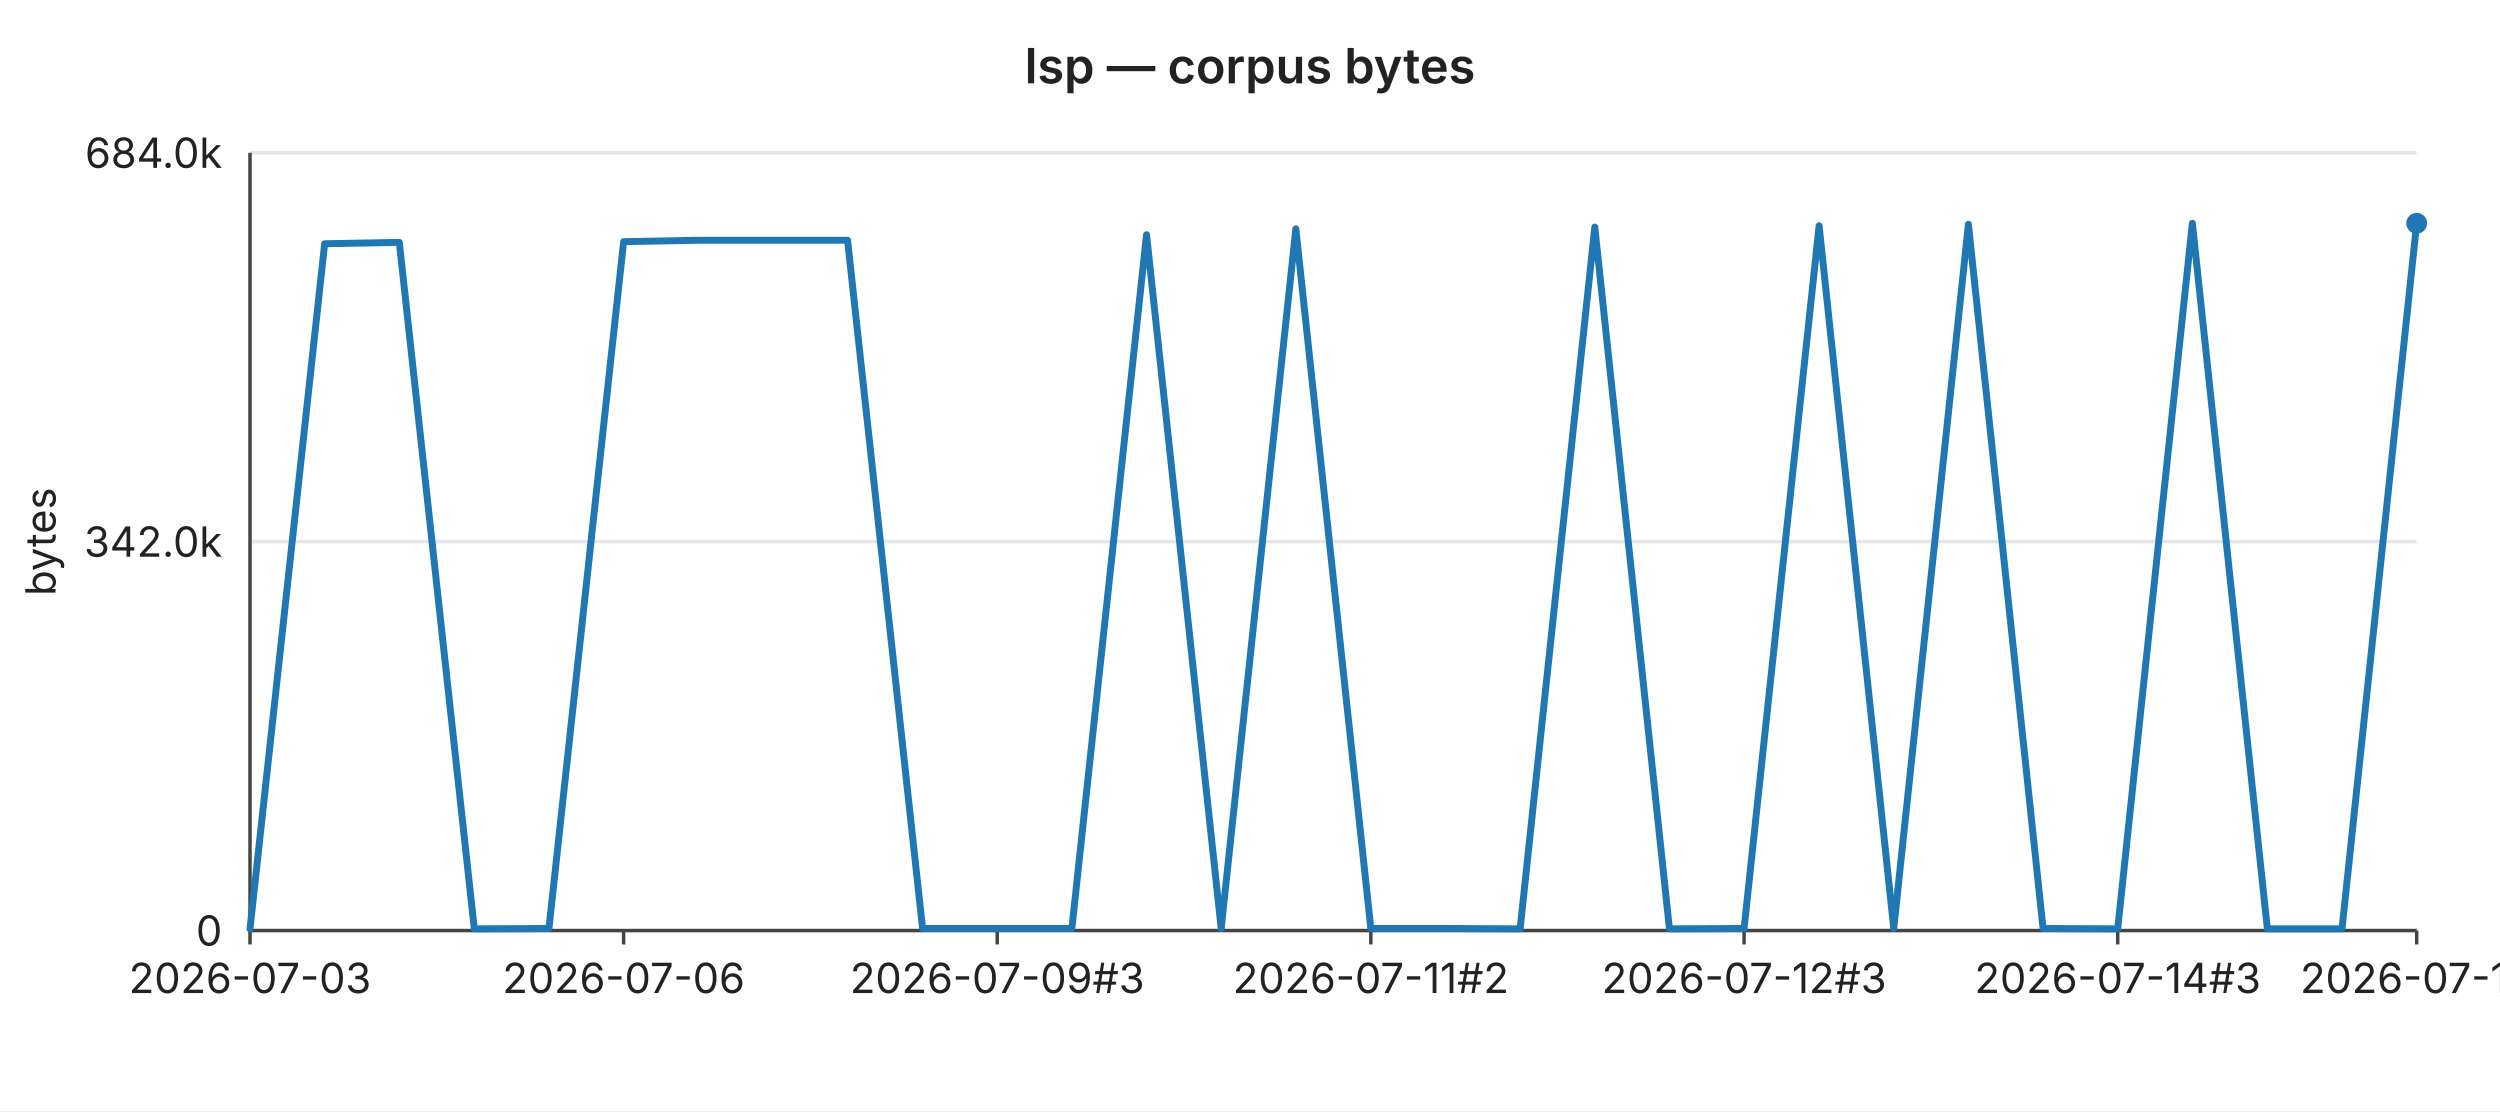
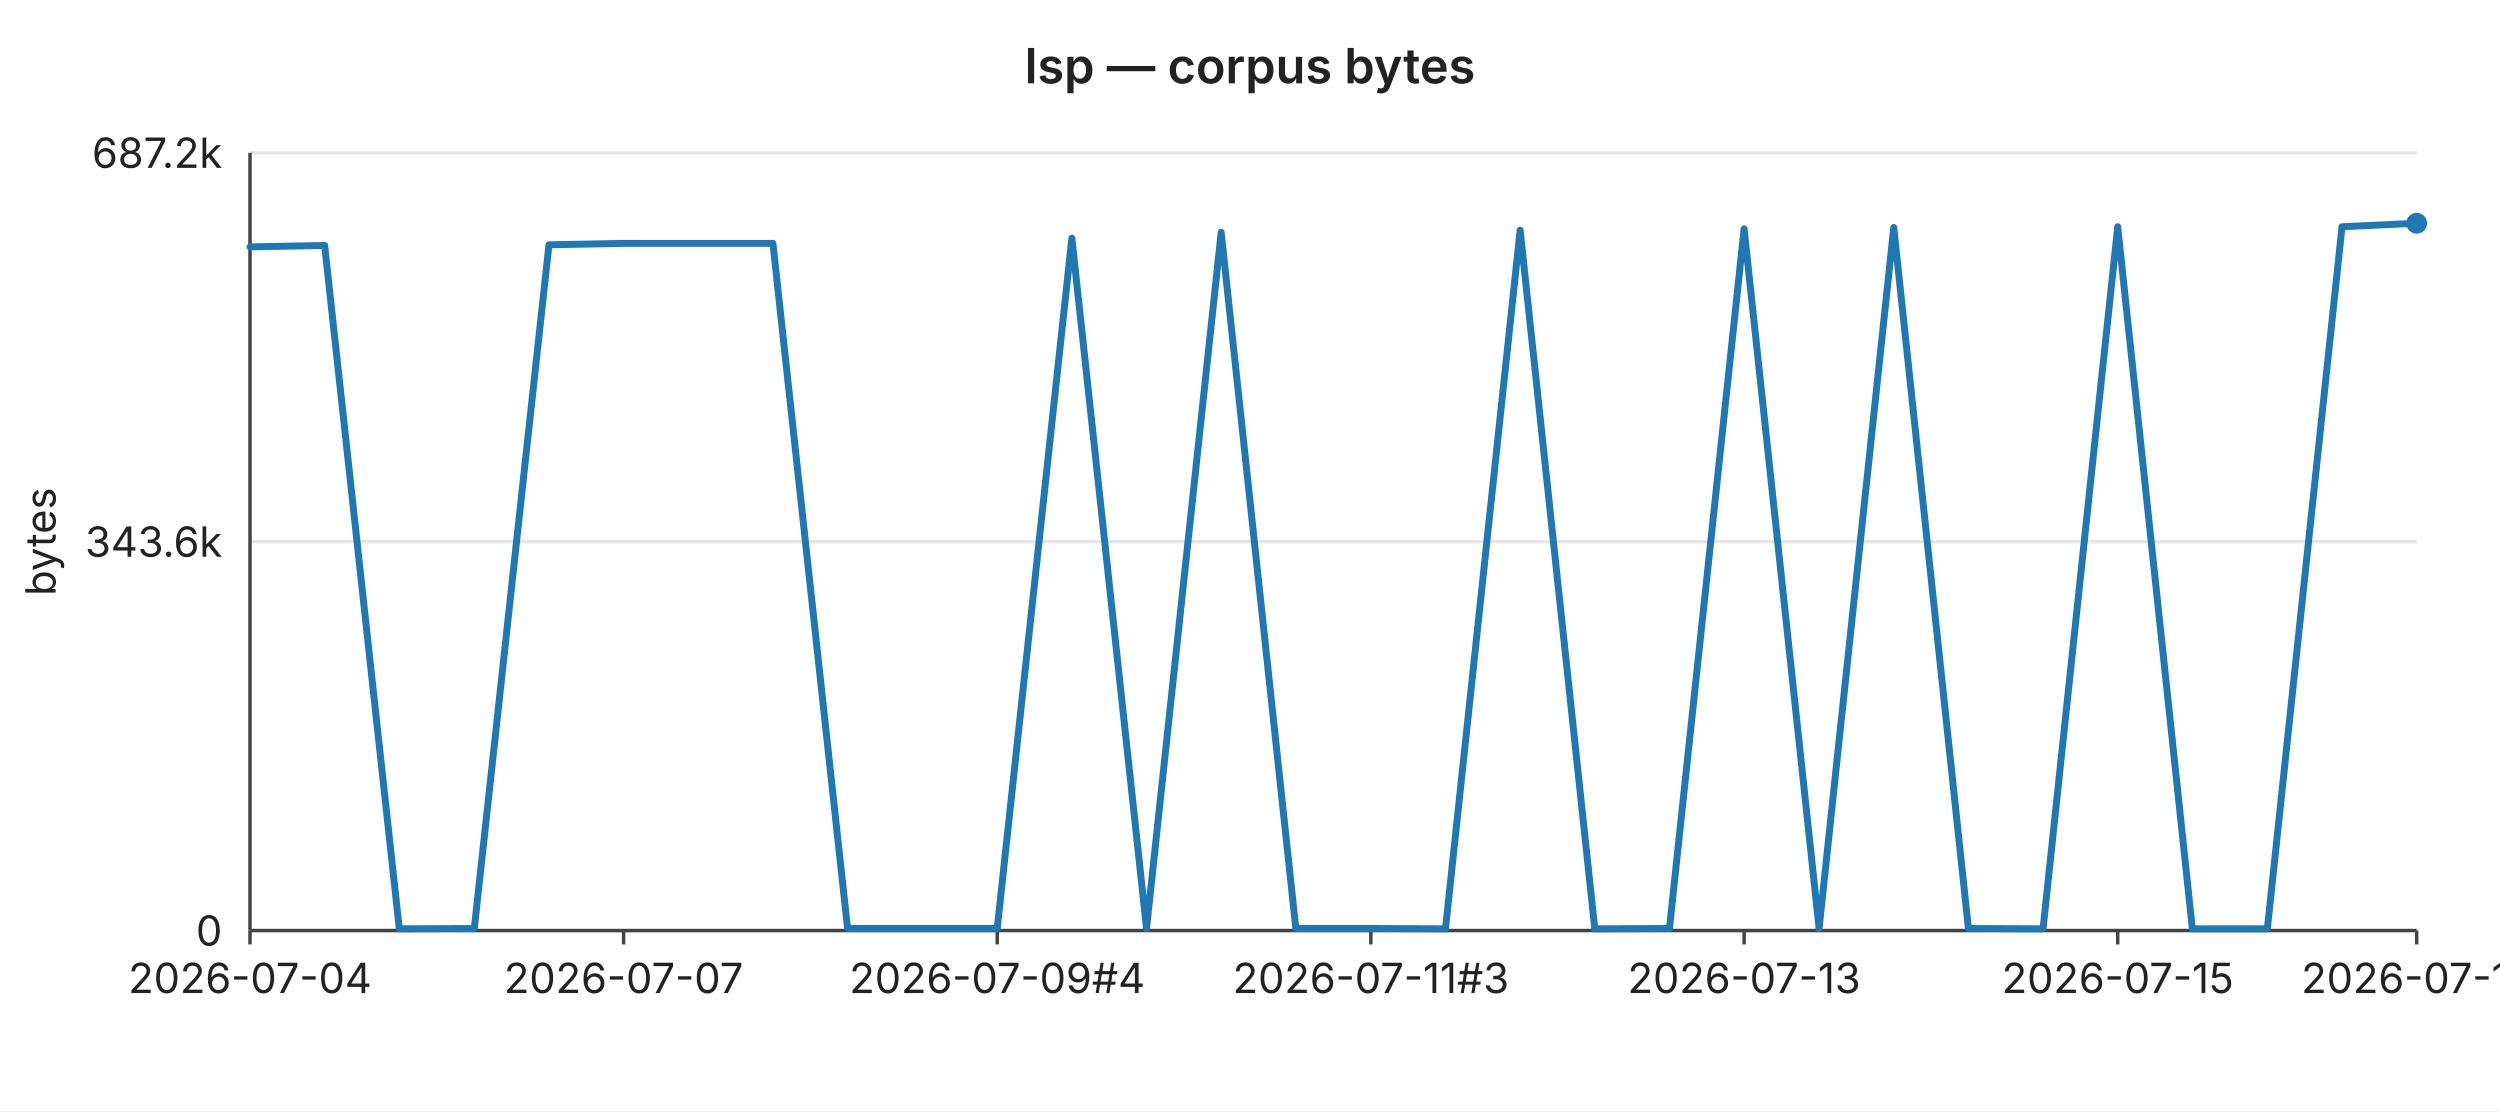
<svg xmlns="http://www.w3.org/2000/svg" width="720" height="320" viewBox="0 0 720 320" font-family="-apple-system,BlinkMacSystemFont,Segoe UI,sans-serif" font-size="12">
  <rect width="720" height="320" fill="#ffffff" />
  <text x="360" y="24" text-anchor="middle" font-size="14" font-weight="600" fill="#222">lsp — corpus bytes</text>
  <line x1="72" y1="44.0" x2="696" y2="44.0" stroke="#e6e6e6" stroke-width="1" />
-   <text x="64" y="44.0" text-anchor="end" dominant-baseline="middle" fill="#222">684.0k</text>
+   <text x="64" y="44.0" text-anchor="end" dominant-baseline="middle" fill="#222">687.2k</text>
  <line x1="72" y1="156.0" x2="696" y2="156.0" stroke="#e6e6e6" stroke-width="1" />
-   <text x="64" y="156.0" text-anchor="end" dominant-baseline="middle" fill="#222">342.0k</text>
+   <text x="64" y="156.0" text-anchor="end" dominant-baseline="middle" fill="#222">343.6k</text>
  <line x1="72" y1="268.0" x2="696" y2="268.0" stroke="#e6e6e6" stroke-width="1" />
  <text x="64" y="268.0" text-anchor="end" dominant-baseline="middle" fill="#222">0</text>
  <text x="16" y="156" text-anchor="middle" fill="#222" transform="rotate(-90 16 156)">bytes</text>
  <line x1="72" y1="44" x2="72" y2="268" stroke="#444" stroke-width="1" />
  <line x1="72" y1="268" x2="696" y2="268" stroke="#444" stroke-width="1" />
  <line x1="72.0" y1="268" x2="72.0" y2="272" stroke="#444" stroke-width="1" />
-   <text x="72.0" y="286" text-anchor="middle" fill="#222">2026-07-03</text>
+   <text x="72.0" y="286" text-anchor="middle" fill="#222">2026-07-04</text>
  <line x1="179.6" y1="268" x2="179.6" y2="272" stroke="#444" stroke-width="1" />
-   <text x="179.6" y="286" text-anchor="middle" fill="#222">2026-07-06</text>
+   <text x="179.6" y="286" text-anchor="middle" fill="#222">2026-07-07</text>
  <line x1="287.2" y1="268" x2="287.2" y2="272" stroke="#444" stroke-width="1" />
-   <text x="287.2" y="286" text-anchor="middle" fill="#222">2026-07-09#3</text>
+   <text x="287.2" y="286" text-anchor="middle" fill="#222">2026-07-09#4</text>
  <line x1="394.8" y1="268" x2="394.8" y2="272" stroke="#444" stroke-width="1" />
-   <text x="394.8" y="286" text-anchor="middle" fill="#222">2026-07-11#2</text>
+   <text x="394.8" y="286" text-anchor="middle" fill="#222">2026-07-11#3</text>
  <line x1="502.3" y1="268" x2="502.3" y2="272" stroke="#444" stroke-width="1" />
-   <text x="502.3" y="286" text-anchor="middle" fill="#222">2026-07-12#3</text>
+   <text x="502.3" y="286" text-anchor="middle" fill="#222">2026-07-13</text>
  <line x1="609.9" y1="268" x2="609.9" y2="272" stroke="#444" stroke-width="1" />
-   <text x="609.9" y="286" text-anchor="middle" fill="#222">2026-07-14#3</text>
+   <text x="609.9" y="286" text-anchor="middle" fill="#222">2026-07-15</text>
  <line x1="696.0" y1="268" x2="696.0" y2="272" stroke="#444" stroke-width="1" />
-   <text x="696.0" y="286" text-anchor="middle" fill="#222">2026-07-16</text>
-   <polyline fill="none" stroke="#1f77b4" stroke-width="2" stroke-linejoin="round" stroke-linecap="round" points="72.0,267.5 93.5,70.2 115.0,69.8 136.6,267.5 158.1,267.4 179.6,69.6 201.1,69.2 222.6,69.2 244.1,69.2 265.7,267.4 287.2,267.4 308.7,267.4 330.2,67.6 351.7,267.4 373.2,65.9 394.8,267.4 416.3,267.4 437.8,267.5 459.3,65.4 480.8,267.5 502.3,267.4 523.9,65.0 545.4,267.4 566.9,64.6 588.4,267.4 609.9,267.5 631.4,64.3 653.0,267.5 674.5,267.5 696.0,64.3" />
+   <text x="696.0" y="286" text-anchor="middle" fill="#222">2026-07-17</text>
+   <polyline fill="none" stroke="#1f77b4" stroke-width="2" stroke-linejoin="round" stroke-linecap="round" points="72.0,71.1 93.5,70.7 115.0,267.5 136.6,267.4 158.1,70.5 179.6,70.1 201.1,70.1 222.6,70.1 244.1,267.4 265.7,267.4 287.2,267.4 308.7,68.6 330.2,267.4 351.7,66.9 373.2,267.4 394.8,267.4 416.3,267.5 437.8,66.3 459.3,267.5 480.8,267.4 502.3,65.9 523.9,267.4 545.4,65.5 566.9,267.4 588.4,267.5 609.9,65.3 631.4,267.5 653.0,267.5 674.5,65.3 696.0,64.3" />
  <circle cx="696.0" cy="64.3" r="3" fill="#1f77b4" />
</svg>
